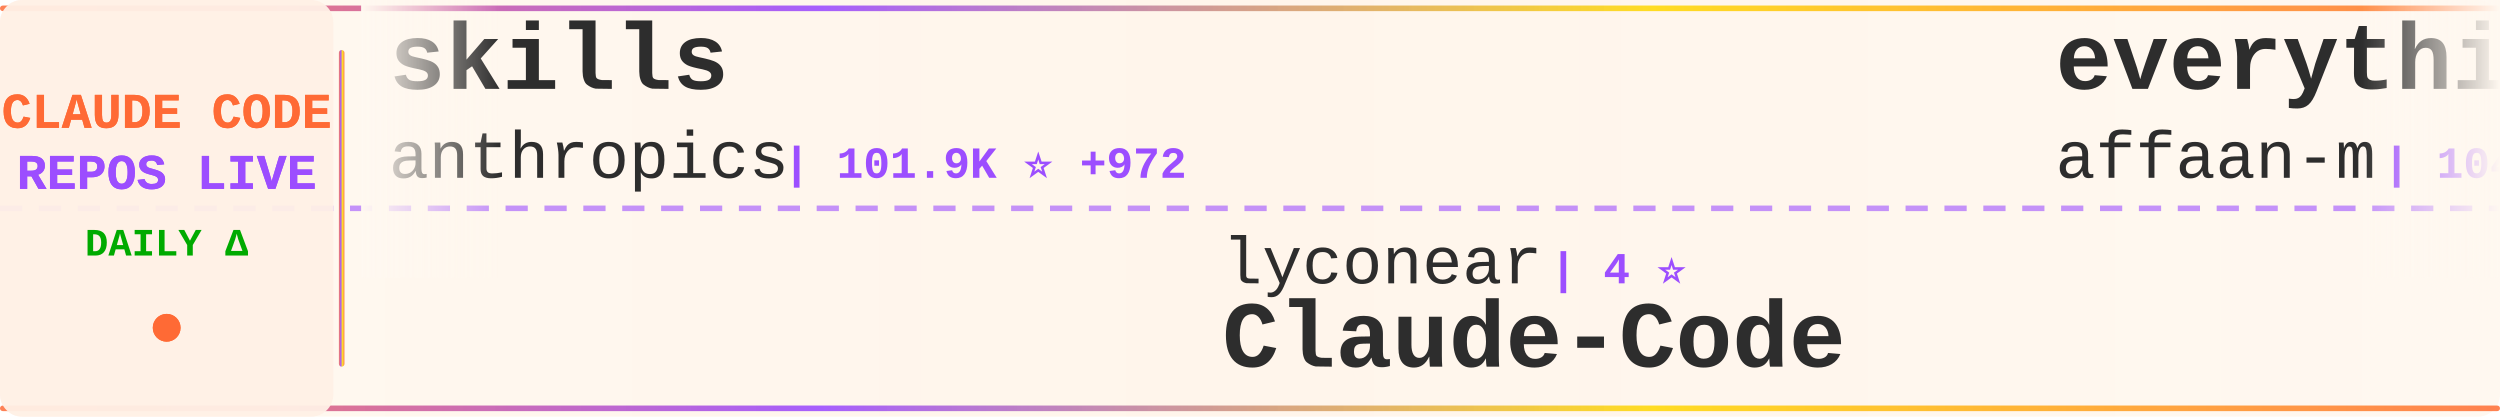
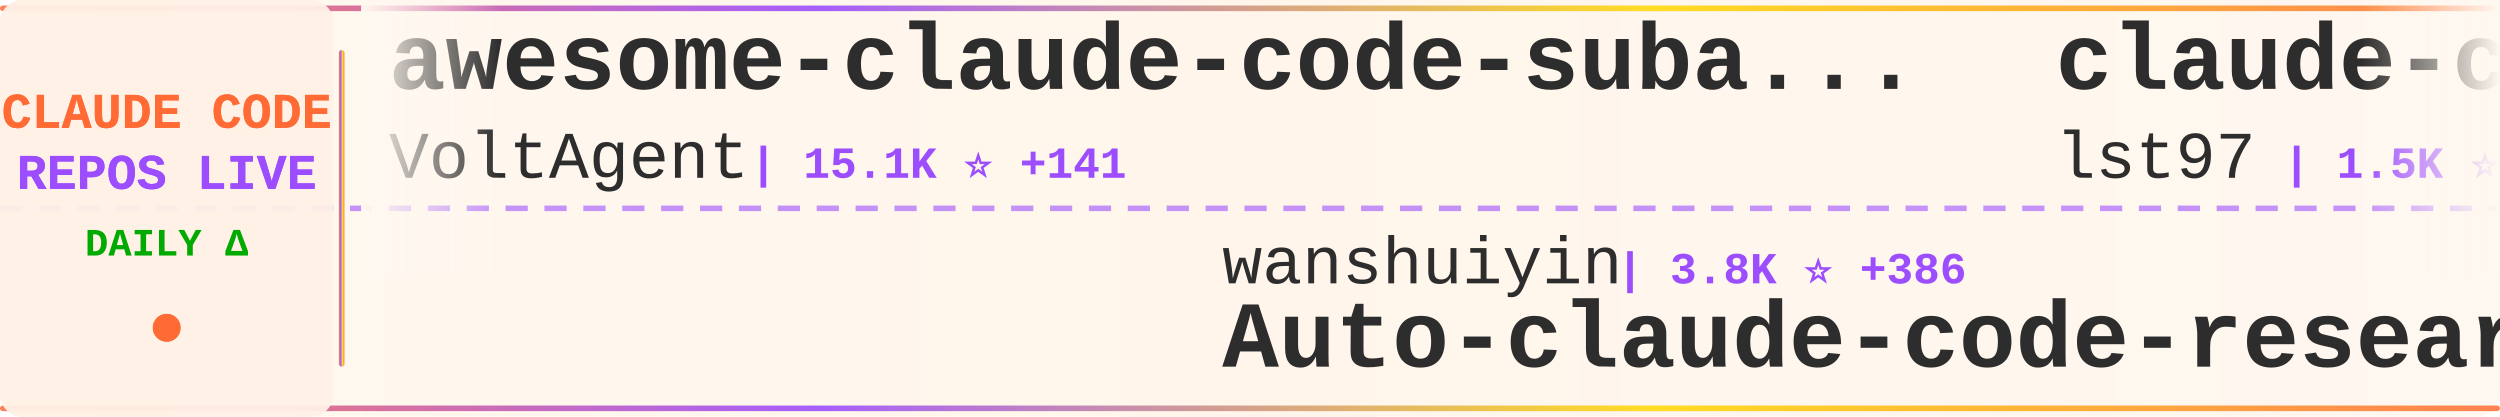
<svg xmlns="http://www.w3.org/2000/svg" width="900" height="150">
  <defs>
    <linearGradient id="tickerBg" x1="0%" y1="0%" x2="100%" y2="0%">
      <stop offset="0%" style="stop-color:#fff8f0;stop-opacity:0.98" />
      <stop offset="50%" style="stop-color:#fff5eb;stop-opacity:1" />
      <stop offset="100%" style="stop-color:#fff8f0;stop-opacity:0.98" />
    </linearGradient>
    <linearGradient id="borderGrad" x1="0%" y1="0%" x2="100%" y2="0%">
      <stop offset="0%" style="stop-color:#FF6B35;stop-opacity:0.85">
        <animate attributeName="stop-opacity" values="0.85;1;0.85" dur="2s" repeatCount="indefinite" />
      </stop>
      <stop offset="33%" style="stop-color:#9C4EFF;stop-opacity:0.9">
        <animate attributeName="stop-opacity" values="0.9;1;0.9" dur="2.2s" repeatCount="indefinite" />
      </stop>
      <stop offset="66%" style="stop-color:#FFD700;stop-opacity:0.85">
        <animate attributeName="stop-opacity" values="0.85;1;0.85" dur="1.8s" repeatCount="indefinite" />
      </stop>
      <stop offset="100%" style="stop-color:#FF6B35;stop-opacity:0.85">
        <animate attributeName="stop-opacity" values="0.85;1;0.85" dur="2s" repeatCount="indefinite" />
      </stop>
    </linearGradient>
    <filter id="textGlow">
      <feGaussianBlur stdDeviation="0.15" result="coloredBlur" />
      <feMerge>
        <feMergeNode in="coloredBlur" />
        <feMergeNode in="SourceGraphic" />
      </feMerge>
    </filter>
    <filter id="metricGlow">
      <feGaussianBlur stdDeviation="0.2" result="coloredBlur" />
      <feMerge>
        <feMergeNode in="coloredBlur" />
        <feMergeNode in="SourceGraphic" />
      </feMerge>
    </filter>
    <linearGradient id="leftFade" x1="0%" y1="0%" x2="100%" y2="0%">
      <stop offset="0%" style="stop-color:#fff8f0;stop-opacity:1" />
      <stop offset="100%" style="stop-color:#fff8f0;stop-opacity:0" />
    </linearGradient>
    <linearGradient id="rightFade" x1="0%" y1="0%" x2="100%" y2="0%">
      <stop offset="0%" style="stop-color:#fff8f0;stop-opacity:0" />
      <stop offset="100%" style="stop-color:#fff8f0;stop-opacity:1" />
    </linearGradient>
  </defs>
  <rect width="900" height="150" fill="url(#tickerBg)" rx="8" />
  <rect x="0" y="2" width="900" height="2" fill="url(#borderGrad)" rx="1" />
  <rect x="0" y="146" width="900" height="2" fill="url(#borderGrad)" rx="1" />
  <line x1="0" y1="75" x2="900" y2="75" stroke="#9C4EFF" stroke-width="2" stroke-dasharray="8 6" opacity="0.6" />
  <rect x="0" y="0" width="120" height="150" fill="#fff0e6" opacity="0.95" rx="8" />
  <text x="60" y="46" font-family="'Courier New', monospace" font-size="18" font-weight="bold" fill="#FF6B35" text-anchor="middle" filter="url(#textGlow)">
    CLAUDE CODE
  </text>
  <text x="60" y="68" font-family="'Courier New', monospace" font-size="18" font-weight="bold" fill="#9C4EFF" text-anchor="middle" filter="url(#textGlow)">
    REPOS LIVE
  </text>
  <text x="60" y="92" font-family="'Courier New', monospace" font-size="14" font-weight="bold" fill="#00aa00" text-anchor="middle">
    DAILY Δ
  </text>
  <circle cx="60" cy="118" r="5" fill="#FF6B35" filter="url(#metricGlow)">
    <animate attributeName="r" values="4;6;4" dur="1.5s" repeatCount="indefinite" />
    <animate attributeName="opacity" values="0.6;1;0.6" dur="1.5s" repeatCount="indefinite" />
  </circle>
  <rect x="122" y="18" width="2" height="114" fill="url(#borderGrad)" rx="1" />
  <clipPath id="tickerClip">
    <rect x="130" y="0" width="770" height="150" />
  </clipPath>
  <g clip-path="url(#tickerClip)">
    <g id="tickerItems">
      <animateTransform attributeName="transform" attributeType="XML" type="translate" from="0 0" to="-3000 0" dur="54s" repeatCount="indefinite" />
      <g transform="translate(0, 0)">
-         <text x="140" y="32" font-family="'Courier New', monospace" font-size="34" font-weight="bold" fill="#2d2d2d">skills</text>
-         <text x="140" y="64" font-family="'Courier New', monospace" font-size="24" font-weight="normal" fill="#2d2d2d" opacity="1.0">anthropics</text>
-         <text x="282" y="64" font-family="'Courier New', monospace" font-size="16" font-weight="bold" fill="#9C4EFF"> | 101.9K ⭐ +972</text>
+         <text x="140" y="32" font-family="'Courier New', monospace" font-size="34" font-weight="bold" fill="#2d2d2d">awesome-claude-code-suba...</text>
+         <text x="140" y="64" font-family="'Courier New', monospace" font-size="24" font-weight="normal" fill="#2d2d2d" opacity="1.0">VoltAgent</text>
+         <text x="270" y="64" font-family="'Courier New', monospace" font-size="16" font-weight="bold" fill="#9C4EFF"> | 15.1K ⭐ +141</text>
      </g>
      <g transform="translate(300, 0)">
-         <text x="140" y="102" font-family="'Courier New', monospace" font-size="24" font-weight="normal" fill="#2d2d2d" opacity="1.0">lyconear</text>
-         <text x="258" y="102" font-family="'Courier New', monospace" font-size="16" font-weight="bold" fill="#9C4EFF"> | 4 ⭐</text>
-         <text x="140" y="132" font-family="'Courier New', monospace" font-size="34" font-weight="bold" fill="#2d2d2d">Claude-Code</text>
+         <text x="140" y="102" font-family="'Courier New', monospace" font-size="24" font-weight="normal" fill="#2d2d2d" opacity="1.0">wanshuiyin</text>
+         <text x="282" y="102" font-family="'Courier New', monospace" font-size="16" font-weight="bold" fill="#9C4EFF"> | 3.8K ⭐ +386</text>
+         <text x="140" y="132" font-family="'Courier New', monospace" font-size="34" font-weight="bold" fill="#2d2d2d">Auto-claude-code-researc...</text>
      </g>
      <g transform="translate(600, 0)">
-         <text x="140" y="32" font-family="'Courier New', monospace" font-size="34" font-weight="bold" fill="#2d2d2d">everything-claude-code</text>
-         <text x="140" y="64" font-family="'Courier New', monospace" font-size="24" font-weight="normal" fill="#2d2d2d" opacity="1.0">affaan-m</text>
-         <text x="258" y="64" font-family="'Courier New', monospace" font-size="16" font-weight="bold" fill="#9C4EFF"> | 104.5K ⭐ +3.2K</text>
+         <text x="140" y="32" font-family="'Courier New', monospace" font-size="34" font-weight="bold" fill="#2d2d2d">claude-code-sub-agents</text>
+         <text x="140" y="64" font-family="'Courier New', monospace" font-size="24" font-weight="normal" fill="#2d2d2d" opacity="1.0">lst97</text>
+         <text x="222" y="64" font-family="'Courier New', monospace" font-size="16" font-weight="bold" fill="#9C4EFF"> | 1.5K ⭐ +1</text>
      </g>
      <g transform="translate(900, 0)">
-         <text x="140" y="102" font-family="'Courier New', monospace" font-size="24" font-weight="normal" fill="#2d2d2d" opacity="1.0">revfactory</text>
-         <text x="282" y="102" font-family="'Courier New', monospace" font-size="16" font-weight="bold" fill="#9C4EFF"> | 764 ⭐ +2</text>
-         <text x="140" y="132" font-family="'Courier New', monospace" font-size="34" font-weight="bold" fill="#2d2d2d">claude-code-mastering</text>
+         <text x="140" y="102" font-family="'Courier New', monospace" font-size="24" font-weight="normal" fill="#2d2d2d" opacity="1.0">nishimoto265</text>
+         <text x="306" y="102" font-family="'Courier New', monospace" font-size="16" font-weight="bold" fill="#9C4EFF"> | 495 ⭐</text>
+         <text x="140" y="132" font-family="'Courier New', monospace" font-size="34" font-weight="bold" fill="#2d2d2d">Claude-Code-Communicatio...</text>
      </g>
      <g transform="translate(1200, 0)">
-         <text x="140" y="32" font-family="'Courier New', monospace" font-size="34" font-weight="bold" fill="#2d2d2d">claude-code-infrastructu...</text>
-         <text x="140" y="64" font-family="'Courier New', monospace" font-size="24" font-weight="normal" fill="#2d2d2d" opacity="1.0">diet103</text>
-         <text x="246" y="64" font-family="'Courier New', monospace" font-size="16" font-weight="bold" fill="#9C4EFF"> | 9.3K ⭐ +16</text>
+         <text x="140" y="32" font-family="'Courier New', monospace" font-size="34" font-weight="bold" fill="#2d2d2d">claude-skills</text>
+         <text x="140" y="64" font-family="'Courier New', monospace" font-size="24" font-weight="normal" fill="#2d2d2d" opacity="1.0">alirezarezvani</text>
+         <text x="330" y="64" font-family="'Courier New', monospace" font-size="16" font-weight="bold" fill="#9C4EFF"> | 6.8K ⭐ +198</text>
      </g>
      <g transform="translate(1500, 0)">
-         <text x="140" y="102" font-family="'Courier New', monospace" font-size="24" font-weight="normal" fill="#2d2d2d" opacity="1.0">anthropics</text>
-         <text x="282" y="102" font-family="'Courier New', monospace" font-size="16" font-weight="bold" fill="#9C4EFF"> | 4.0K ⭐ +20</text>
-         <text x="140" y="132" font-family="'Courier New', monospace" font-size="34" font-weight="bold" fill="#2d2d2d">claude-code-security-rev...</text>
+         <text x="140" y="102" font-family="'Courier New', monospace" font-size="24" font-weight="normal" fill="#2d2d2d" opacity="1.0">d-kimuson</text>
+         <text x="270" y="102" font-family="'Courier New', monospace" font-size="16" font-weight="bold" fill="#9C4EFF"> | 1.0K ⭐ +6</text>
+         <text x="140" y="132" font-family="'Courier New', monospace" font-size="34" font-weight="bold" fill="#2d2d2d">claude-code-viewer</text>
      </g>
      <g transform="translate(1800, 0)">
-         <text x="140" y="32" font-family="'Courier New', monospace" font-size="34" font-weight="bold" fill="#2d2d2d">claude-code-config</text>
-         <text x="140" y="64" font-family="'Courier New', monospace" font-size="24" font-weight="normal" fill="#2d2d2d" opacity="1.0">jarrodwatts</text>
-         <text x="294" y="64" font-family="'Courier New', monospace" font-size="16" font-weight="bold" fill="#9C4EFF"> | 996 ⭐ +1</text>
+         <text x="140" y="32" font-family="'Courier New', monospace" font-size="34" font-weight="bold" fill="#2d2d2d">Claude-Code-Remote</text>
+         <text x="140" y="64" font-family="'Courier New', monospace" font-size="24" font-weight="normal" fill="#2d2d2d" opacity="1.0">JessyTsui</text>
+         <text x="270" y="64" font-family="'Courier New', monospace" font-size="16" font-weight="bold" fill="#9C4EFF"> | 1.2K ⭐ +1</text>
      </g>
      <g transform="translate(2100, 0)">
-         <text x="140" y="102" font-family="'Courier New', monospace" font-size="24" font-weight="normal" fill="#2d2d2d" opacity="1.0">Maciek-roboblog</text>
-         <text x="342" y="102" font-family="'Courier New', monospace" font-size="16" font-weight="bold" fill="#9C4EFF"> | 7.1K ⭐ +18</text>
-         <text x="140" y="132" font-family="'Courier New', monospace" font-size="34" font-weight="bold" fill="#2d2d2d">Claude-Code-Usage-Monito...</text>
+         <text x="140" y="102" font-family="'Courier New', monospace" font-size="24" font-weight="normal" fill="#2d2d2d" opacity="1.0">davila7</text>
+         <text x="246" y="102" font-family="'Courier New', monospace" font-size="16" font-weight="bold" fill="#9C4EFF"> | 23.5K ⭐ +61</text>
+         <text x="140" y="132" font-family="'Courier New', monospace" font-size="34" font-weight="bold" fill="#2d2d2d">claude-code-templates</text>
      </g>
      <g transform="translate(2400, 0)">
-         <text x="140" y="32" font-family="'Courier New', monospace" font-size="34" font-weight="bold" fill="#2d2d2d">claude-code-subagents</text>
-         <text x="140" y="64" font-family="'Courier New', monospace" font-size="24" font-weight="normal" fill="#2d2d2d" opacity="1.0">0xfurai</text>
-         <text x="246" y="64" font-family="'Courier New', monospace" font-size="16" font-weight="bold" fill="#9C4EFF"> | 793 ⭐ +1</text>
+         <text x="140" y="32" font-family="'Courier New', monospace" font-size="34" font-weight="bold" fill="#2d2d2d">learn-claude-code</text>
+         <text x="140" y="64" font-family="'Courier New', monospace" font-size="24" font-weight="normal" fill="#2d2d2d" opacity="1.0">shareAI-lab</text>
+         <text x="294" y="64" font-family="'Courier New', monospace" font-size="16" font-weight="bold" fill="#9C4EFF"> | 38.1K ⭐ +987</text>
      </g>
      <g transform="translate(2700, 0)">
-         <text x="140" y="102" font-family="'Courier New', monospace" font-size="24" font-weight="normal" fill="#2d2d2d" opacity="1.0">FlorianBruniaux</text>
-         <text x="342" y="102" font-family="'Courier New', monospace" font-size="16" font-weight="bold" fill="#9C4EFF"> | 2.2K ⭐ +59</text>
-         <text x="140" y="132" font-family="'Courier New', monospace" font-size="34" font-weight="bold" fill="#2d2d2d">claude-code-ultimate-gui...</text>
+         <text x="140" y="102" font-family="'Courier New', monospace" font-size="24" font-weight="normal" fill="#2d2d2d" opacity="1.0">qwibitai</text>
+         <text x="258" y="102" font-family="'Courier New', monospace" font-size="16" font-weight="bold" fill="#9C4EFF"> | 25.3K ⭐ +210</text>
+         <text x="140" y="132" font-family="'Courier New', monospace" font-size="34" font-weight="bold" fill="#2d2d2d">nanoclaw</text>
      </g>
      <g transform="translate(3000, 0)">
-         <text x="140" y="32" font-family="'Courier New', monospace" font-size="34" font-weight="bold" fill="#2d2d2d">skills</text>
-         <text x="140" y="64" font-family="'Courier New', monospace" font-size="24" font-weight="normal" fill="#2d2d2d" opacity="1.0">anthropics</text>
-         <text x="282" y="64" font-family="'Courier New', monospace" font-size="16" font-weight="bold" fill="#9C4EFF"> | 101.9K ⭐ +972</text>
+         <text x="140" y="32" font-family="'Courier New', monospace" font-size="34" font-weight="bold" fill="#2d2d2d">awesome-claude-code-suba...</text>
+         <text x="140" y="64" font-family="'Courier New', monospace" font-size="24" font-weight="normal" fill="#2d2d2d" opacity="1.0">VoltAgent</text>
+         <text x="270" y="64" font-family="'Courier New', monospace" font-size="16" font-weight="bold" fill="#9C4EFF"> | 15.1K ⭐ +141</text>
      </g>
      <g transform="translate(3300, 0)">
-         <text x="140" y="102" font-family="'Courier New', monospace" font-size="24" font-weight="normal" fill="#2d2d2d" opacity="1.0">lyconear</text>
-         <text x="258" y="102" font-family="'Courier New', monospace" font-size="16" font-weight="bold" fill="#9C4EFF"> | 4 ⭐</text>
-         <text x="140" y="132" font-family="'Courier New', monospace" font-size="34" font-weight="bold" fill="#2d2d2d">Claude-Code</text>
+         <text x="140" y="102" font-family="'Courier New', monospace" font-size="24" font-weight="normal" fill="#2d2d2d" opacity="1.0">wanshuiyin</text>
+         <text x="282" y="102" font-family="'Courier New', monospace" font-size="16" font-weight="bold" fill="#9C4EFF"> | 3.8K ⭐ +386</text>
+         <text x="140" y="132" font-family="'Courier New', monospace" font-size="34" font-weight="bold" fill="#2d2d2d">Auto-claude-code-researc...</text>
      </g>
      <g transform="translate(3600, 0)">
-         <text x="140" y="32" font-family="'Courier New', monospace" font-size="34" font-weight="bold" fill="#2d2d2d">everything-claude-code</text>
-         <text x="140" y="64" font-family="'Courier New', monospace" font-size="24" font-weight="normal" fill="#2d2d2d" opacity="1.0">affaan-m</text>
-         <text x="258" y="64" font-family="'Courier New', monospace" font-size="16" font-weight="bold" fill="#9C4EFF"> | 104.5K ⭐ +3.2K</text>
+         <text x="140" y="32" font-family="'Courier New', monospace" font-size="34" font-weight="bold" fill="#2d2d2d">claude-code-sub-agents</text>
+         <text x="140" y="64" font-family="'Courier New', monospace" font-size="24" font-weight="normal" fill="#2d2d2d" opacity="1.0">lst97</text>
+         <text x="222" y="64" font-family="'Courier New', monospace" font-size="16" font-weight="bold" fill="#9C4EFF"> | 1.5K ⭐ +1</text>
      </g>
      <g transform="translate(3900, 0)">
-         <text x="140" y="102" font-family="'Courier New', monospace" font-size="24" font-weight="normal" fill="#2d2d2d" opacity="1.0">revfactory</text>
-         <text x="282" y="102" font-family="'Courier New', monospace" font-size="16" font-weight="bold" fill="#9C4EFF"> | 764 ⭐ +2</text>
-         <text x="140" y="132" font-family="'Courier New', monospace" font-size="34" font-weight="bold" fill="#2d2d2d">claude-code-mastering</text>
+         <text x="140" y="102" font-family="'Courier New', monospace" font-size="24" font-weight="normal" fill="#2d2d2d" opacity="1.0">nishimoto265</text>
+         <text x="306" y="102" font-family="'Courier New', monospace" font-size="16" font-weight="bold" fill="#9C4EFF"> | 495 ⭐</text>
+         <text x="140" y="132" font-family="'Courier New', monospace" font-size="34" font-weight="bold" fill="#2d2d2d">Claude-Code-Communicatio...</text>
      </g>
    </g>
  </g>
  <rect x="130" y="0" width="50" height="100" fill="url(#leftFade)" />
  <rect x="850" y="0" width="50" height="100" fill="url(#rightFade)" />
</svg>
